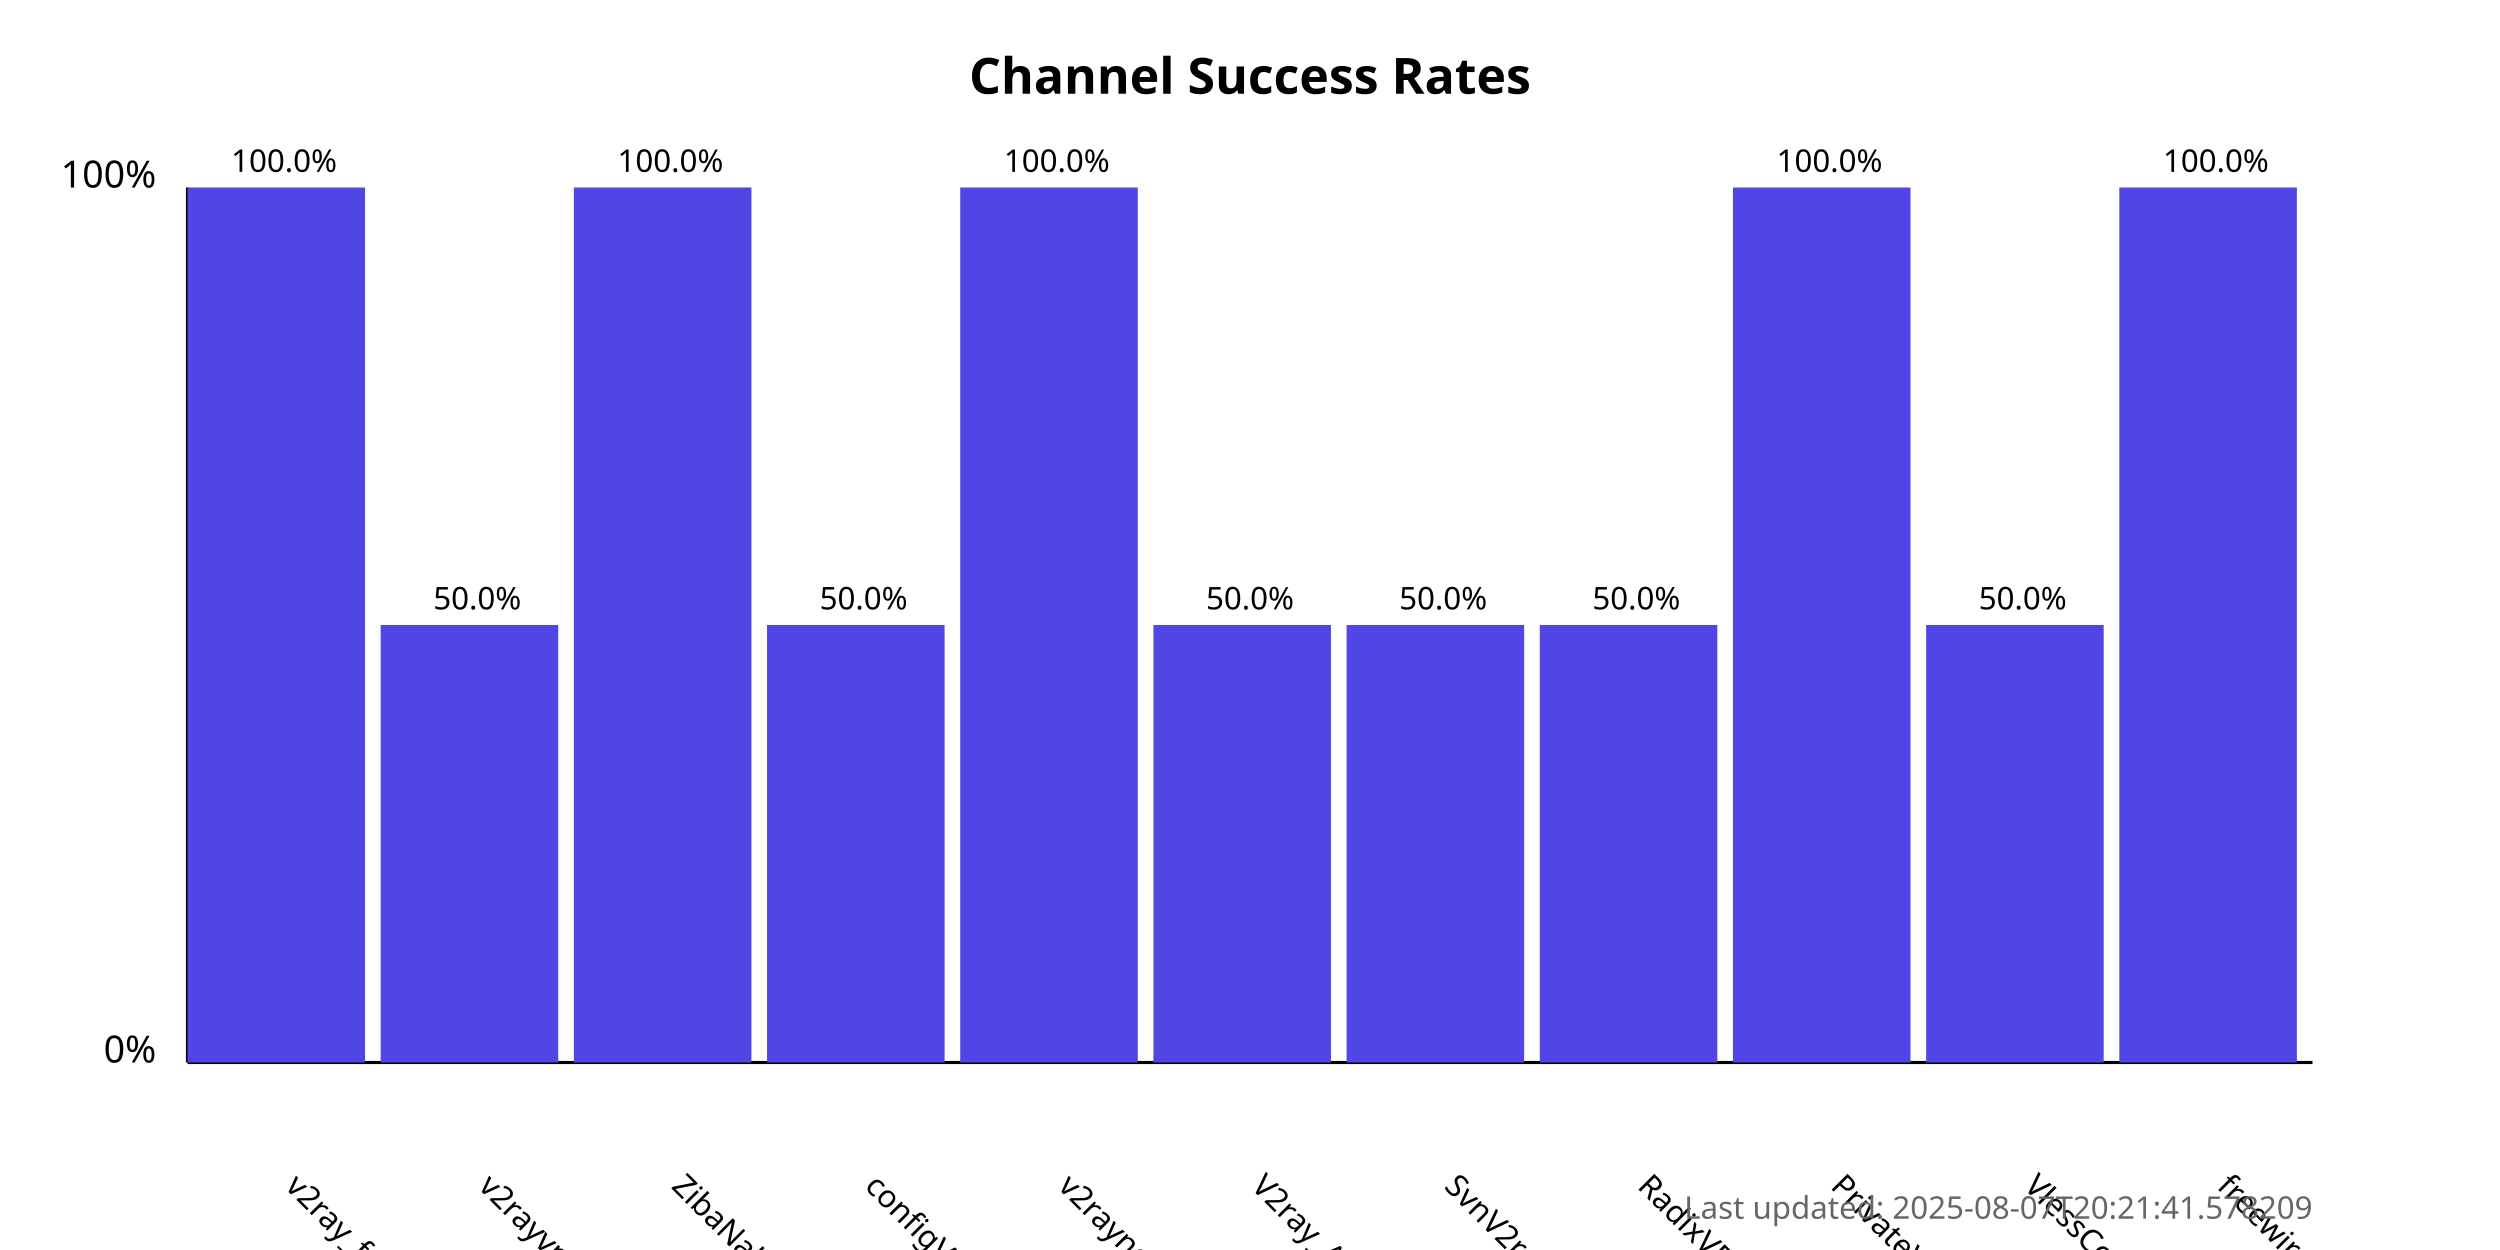
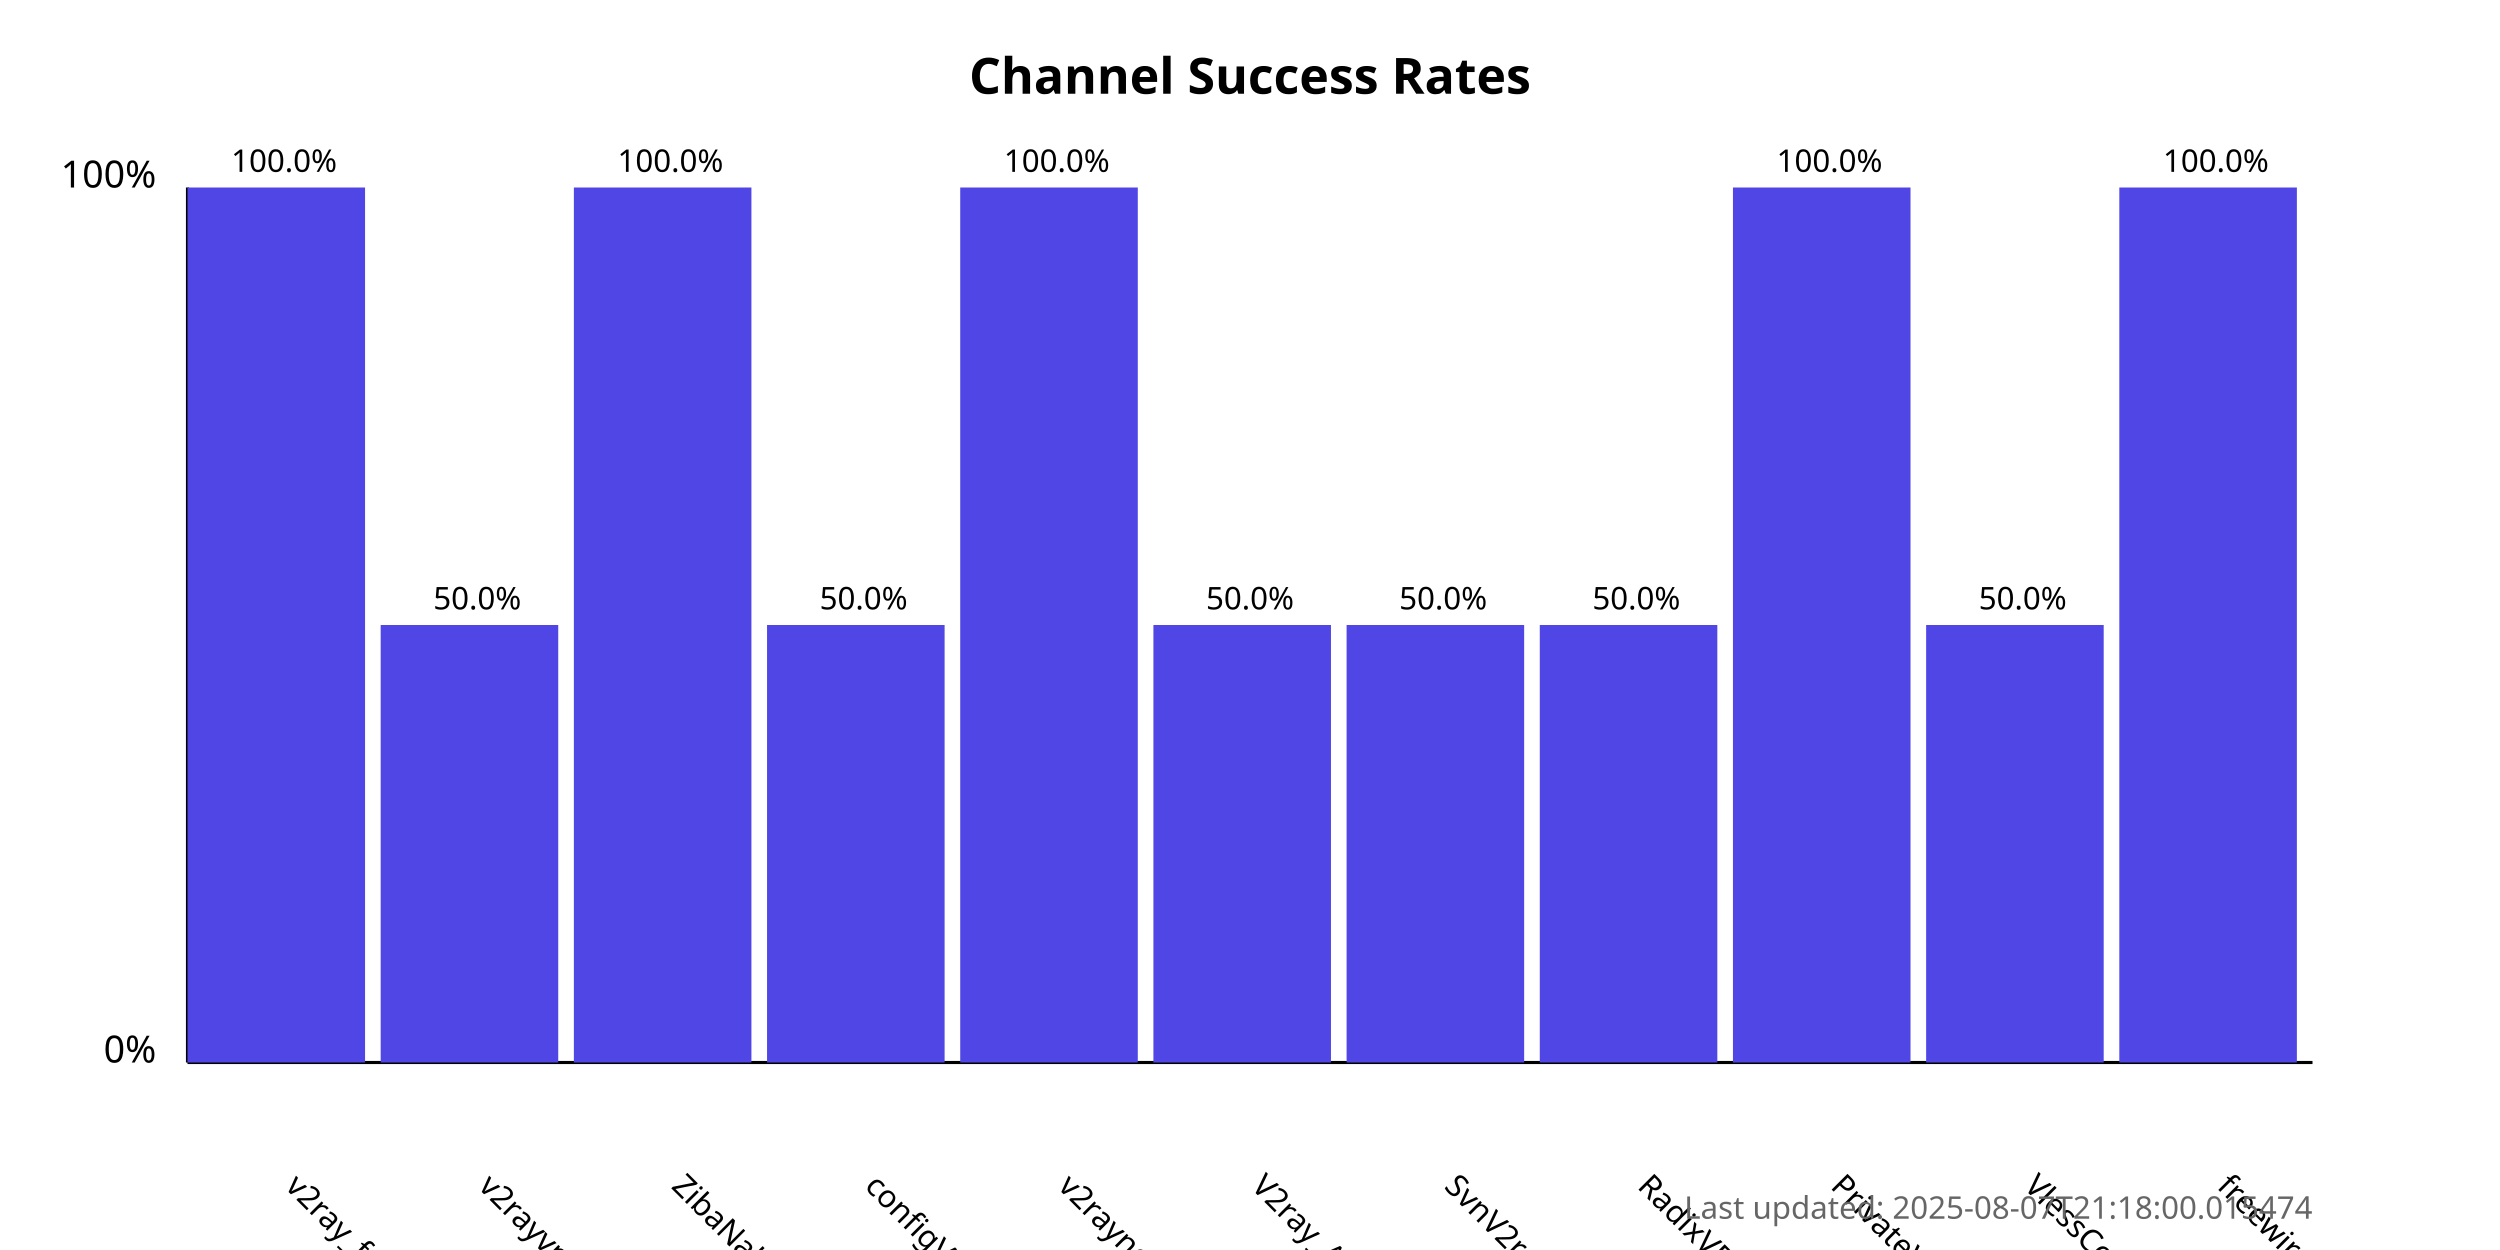
<svg xmlns="http://www.w3.org/2000/svg" width="800" height="400">
  <style>
            .chart-title { font: bold 16px sans-serif; }
            .axis-label { font: 12px sans-serif; }
            .tick-label { font: 10px sans-serif; }
            .bar { fill: #4f46e5; }
            .bar:hover { fill: #6366f1; }
            .timestamp { font: 10px sans-serif; fill: #666; }
        </style>
  <text x="400.0" y="30" text-anchor="middle" class="chart-title">
            Channel Success Rates
        </text>
  <line x1="60" y1="340" x2="60" y2="60" stroke="black" stroke-width="1" />
  <line x1="60" y1="340" x2="740" y2="340" stroke="black" stroke-width="1" />
  <text x="50" y="340" text-anchor="end" class="axis-label">0%</text>
  <text x="50" y="60" text-anchor="end" class="axis-label">100%</text>
  <g>
    <rect x="60" y="60.0" width="56.818" height="280.0" class="bar" />
    <text x="90.909" y="380" transform="rotate(45, 90.90909, 380)" text-anchor="start" class="tick-label">
                v2ray_free_conf
            </text>
    <text x="90.909" y="55.0" text-anchor="middle" class="tick-label">
                100.0%
            </text>
  </g>
  <g>
    <rect x="121.818" y="200.0" width="56.818" height="140.0" class="bar" />
    <text x="152.727" y="380" transform="rotate(45, 152.7273, 380)" text-anchor="start" class="tick-label">
                v2rayvpno
            </text>
    <text x="152.727" y="195.0" text-anchor="middle" class="tick-label">
                50.0%
            </text>
  </g>
  <g>
    <rect x="183.636" y="60.0" width="56.818" height="280.0" class="bar" />
    <text x="214.545" y="380" transform="rotate(45, 214.5455, 380)" text-anchor="start" class="tick-label">
                ZibaNabz
            </text>
    <text x="214.545" y="55.0" text-anchor="middle" class="tick-label">
                100.0%
            </text>
  </g>
  <g>
    <rect x="245.455" y="200.0" width="56.818" height="140.0" class="bar" />
    <text x="276.364" y="380" transform="rotate(45, 276.3636, 380)" text-anchor="start" class="tick-label">
                configV2rayForFree
            </text>
    <text x="276.364" y="195.0" text-anchor="middle" class="tick-label">
                50.0%
            </text>
  </g>
  <g>
    <rect x="307.273" y="60.0" width="56.818" height="280.0" class="bar" />
    <text x="338.182" y="380" transform="rotate(45, 338.1818, 380)" text-anchor="start" class="tick-label">
                v2rayngvpn
            </text>
    <text x="338.182" y="55.0" text-anchor="middle" class="tick-label">
                100.0%
            </text>
  </g>
  <g>
    <rect x="369.091" y="200.0" width="56.818" height="140.0" class="bar" />
    <text x="400.0" y="380" transform="rotate(45, 400.0, 380)" text-anchor="start" class="tick-label">
                V2ray_Alpha
            </text>
    <text x="400.0" y="195.0" text-anchor="middle" class="tick-label">
                50.0%
            </text>
  </g>
  <g>
    <rect x="430.909" y="200.0" width="56.818" height="140.0" class="bar" />
    <text x="461.818" y="380" transform="rotate(45, 461.8182, 380)" text-anchor="start" class="tick-label">
                SvnV2ray
            </text>
    <text x="461.818" y="195.0" text-anchor="middle" class="tick-label">
                50.0%
            </text>
  </g>
  <g>
    <rect x="492.727" y="200.0" width="56.818" height="140.0" class="bar" />
    <text x="523.636" y="380" transform="rotate(45, 523.6364, 380)" text-anchor="start" class="tick-label">
                RadixVPN
            </text>
    <text x="523.636" y="195.0" text-anchor="middle" class="tick-label">
                50.0%
            </text>
  </g>
  <g>
    <rect x="554.545" y="60.0" width="56.818" height="280.0" class="bar" />
    <text x="585.455" y="380" transform="rotate(45, 585.4545, 380)" text-anchor="start" class="tick-label">
                PrivateVPNs
            </text>
    <text x="585.455" y="55.0" text-anchor="middle" class="tick-label">
                100.0%
            </text>
  </g>
  <g>
    <rect x="616.364" y="200.0" width="56.818" height="140.0" class="bar" />
    <text x="647.273" y="380" transform="rotate(45, 647.2727, 380)" text-anchor="start" class="tick-label">
                VlessConfig
            </text>
    <text x="647.273" y="195.0" text-anchor="middle" class="tick-label">
                50.0%
            </text>
  </g>
  <g>
    <rect x="678.182" y="60.0" width="56.818" height="280.0" class="bar" />
    <text x="709.091" y="380" transform="rotate(45, 709.0909, 380)" text-anchor="start" class="tick-label">
                freewireguard
            </text>
    <text x="709.091" y="55.0" text-anchor="middle" class="tick-label">
                100.0%
            </text>
  </g>
  <text x="740" y="390" text-anchor="end" class="timestamp">
-             Last updated: 2025-08-07T20:21:41.578209
+             Last updated: 2025-08-07T21:18:00.015474
        </text>
</svg>
